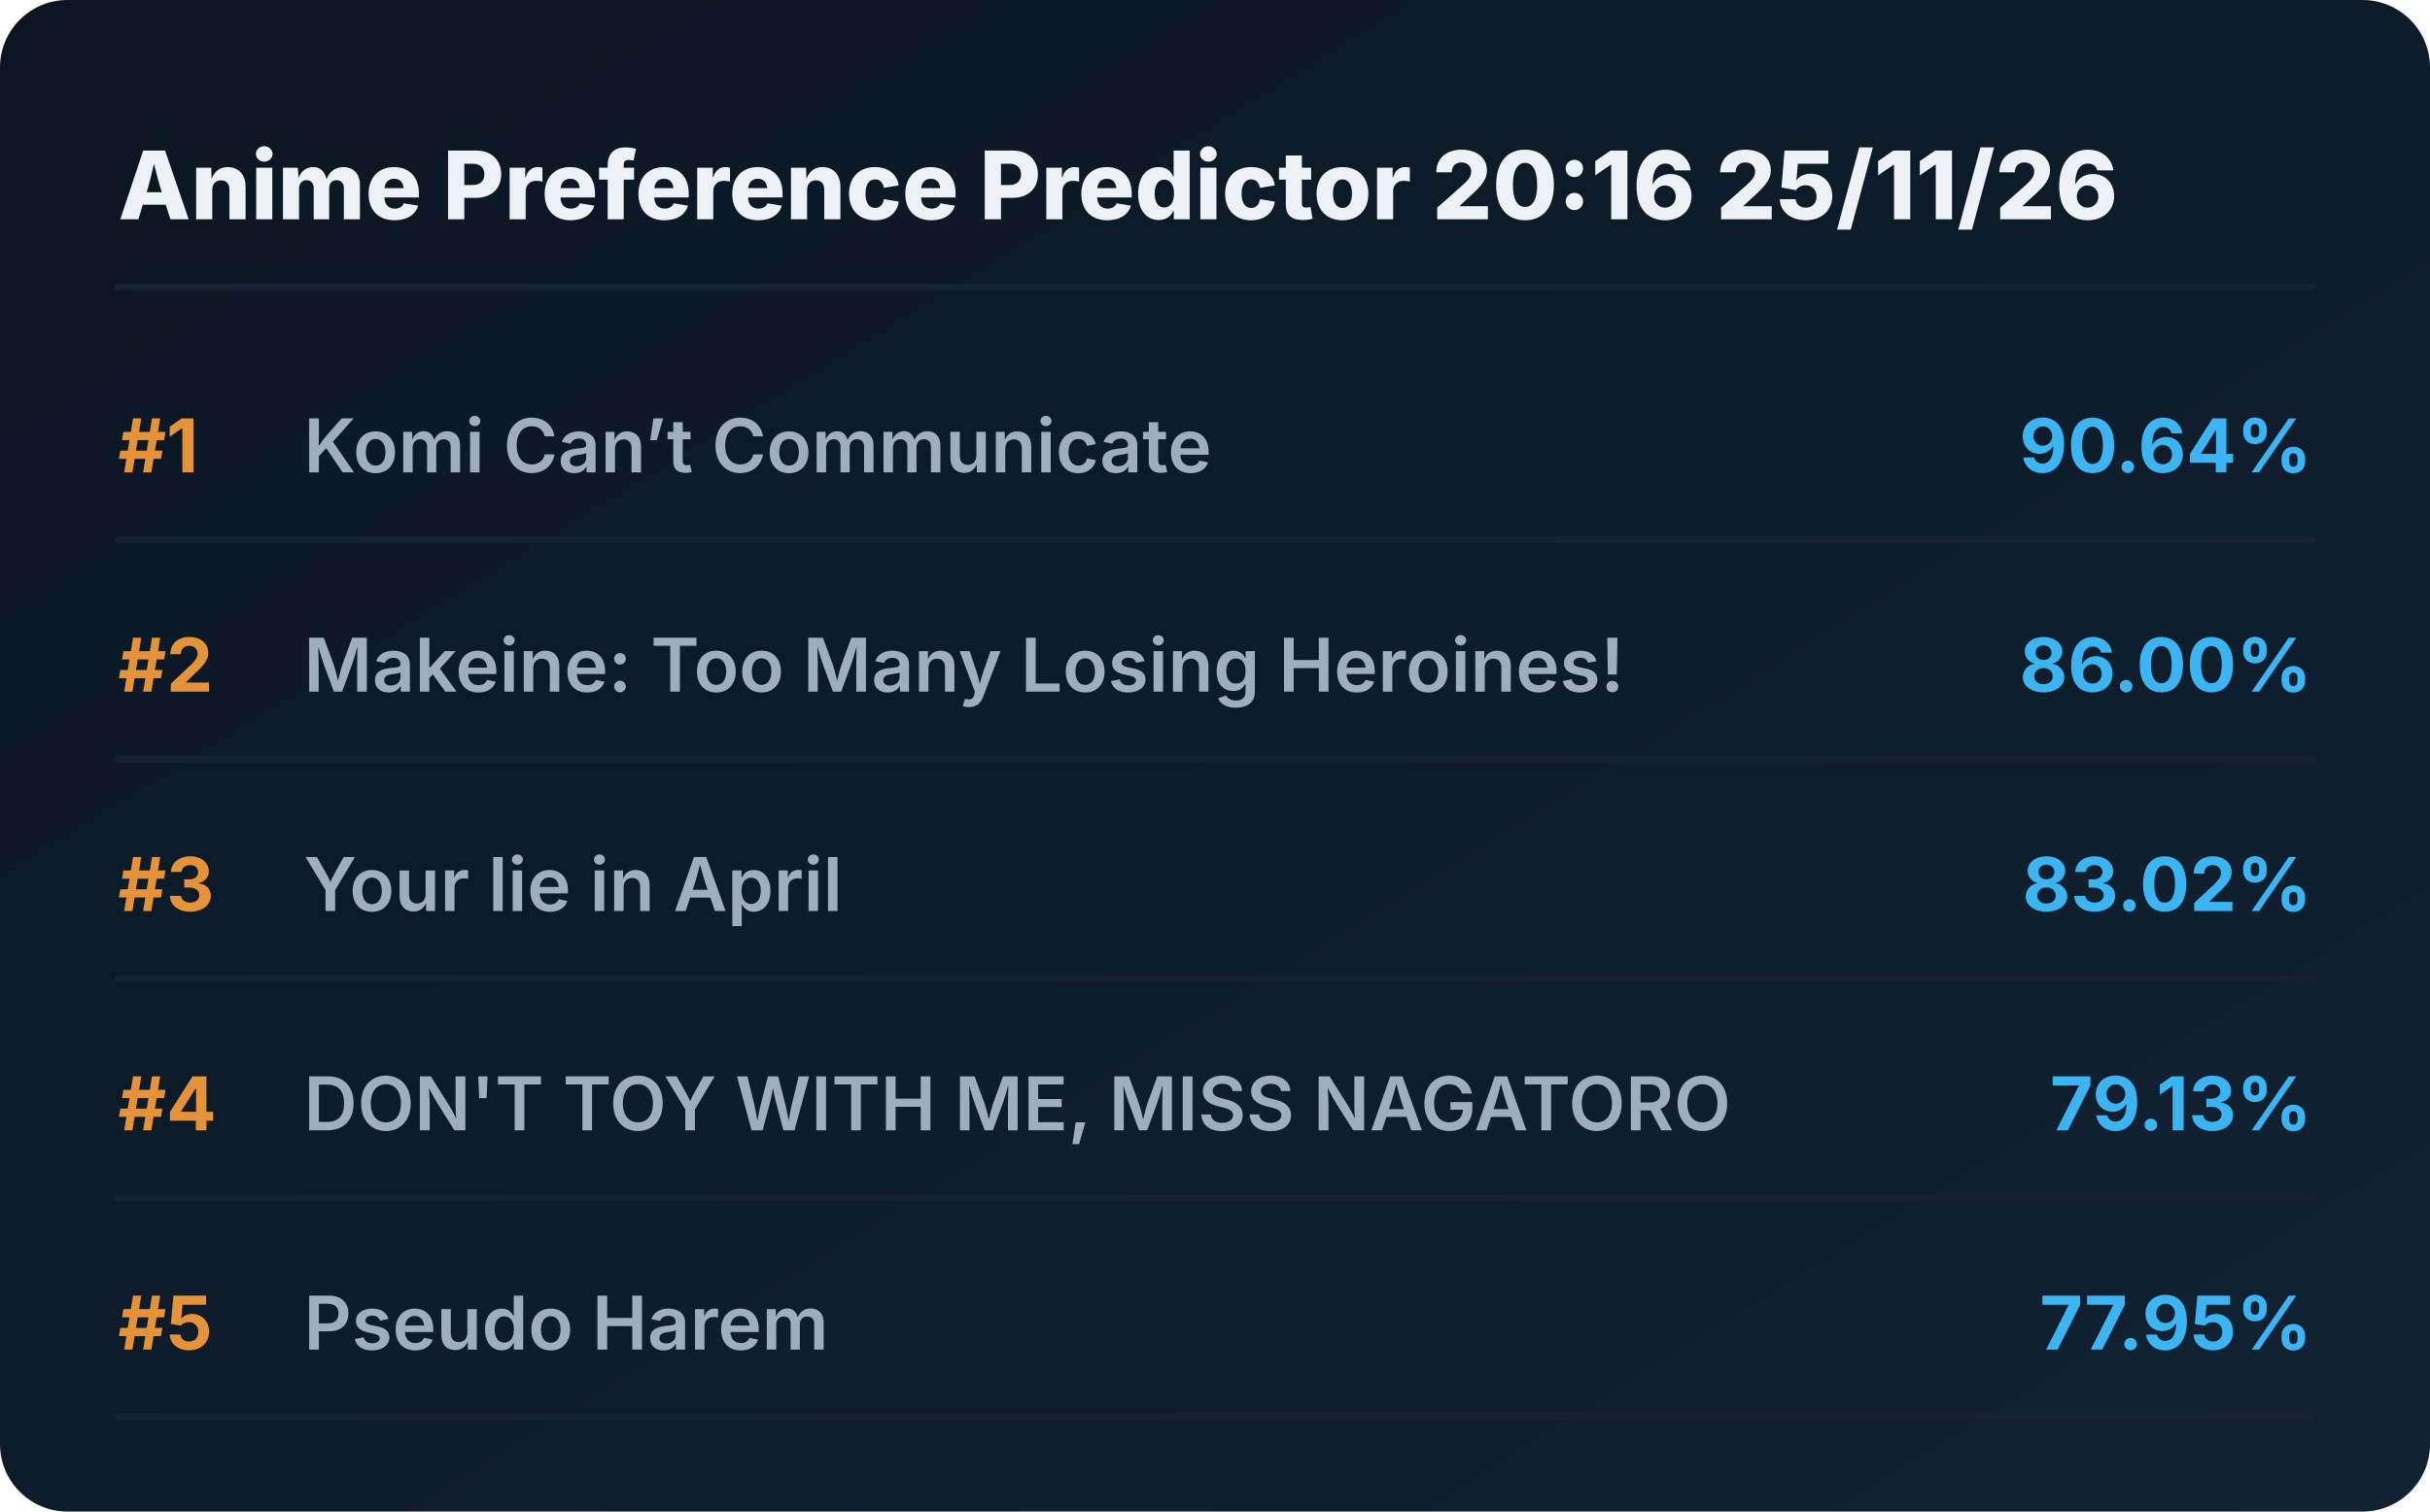
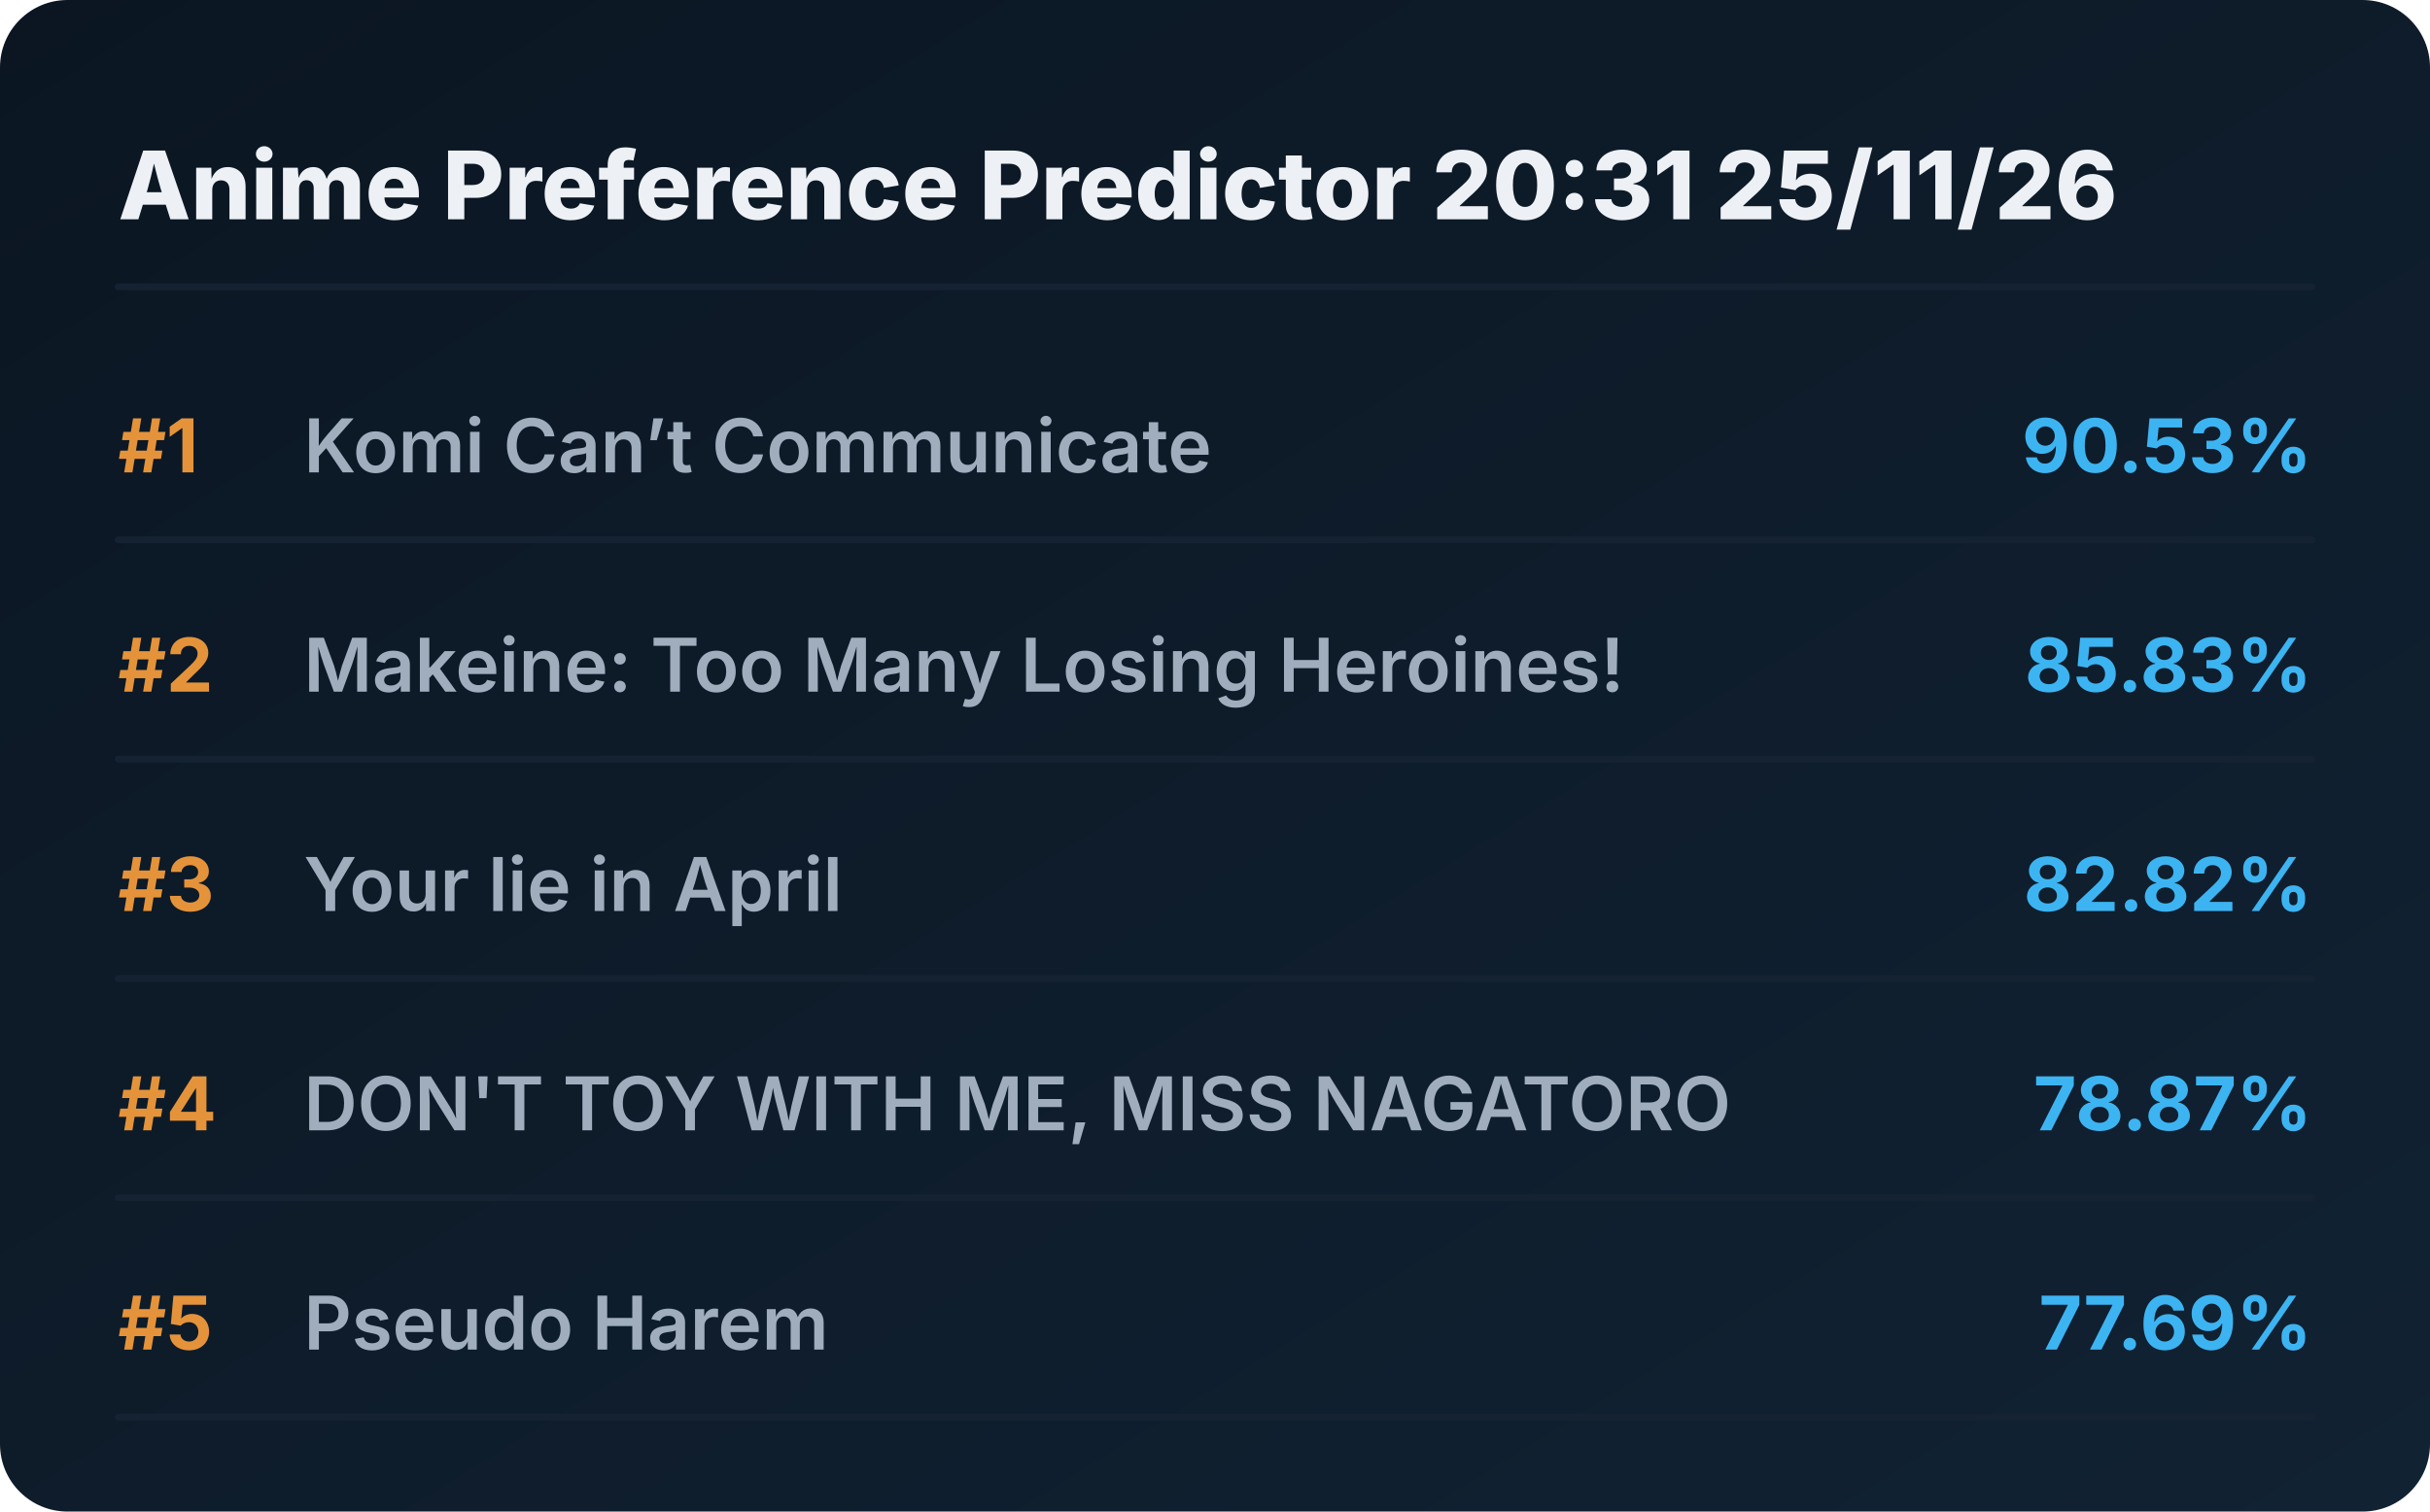
<svg xmlns="http://www.w3.org/2000/svg" viewBox="0 0 720 448" preserveAspectRatio="xMidYMid meet" style="width: 100%; height: auto; max-width: 720px;">
  <defs>
    <linearGradient id="boxGrad" x1="0%" y1="0%" x2="100%" y2="100%">
      <stop offset="0%" stop-color="#0b1622" />
      <stop offset="100%" stop-color="#112233" />
    </linearGradient>
    <clipPath id="titleClip">
      <rect x="90" y="0" width="510" height="100%" />
    </clipPath>
  </defs>
  <style>
    .bg { fill: url(#boxGrad); rx: 20px; }
    .header { font-family: 'Overpass', 'Inter', system-ui, sans-serif; font-weight: 800; font-size: 28px; fill: #edf1f5; }
    .rank { font-family: 'Overpass', 'Inter', system-ui, sans-serif; font-weight: 700; font-size: 22px; fill: #e5933a; }
    .title { font-family: 'Overpass', 'Inter', system-ui, sans-serif; font-weight: 600; font-size: 22px; fill: #9fadbd; }
    .score { font-family: 'Overpass', 'Inter', system-ui, sans-serif; font-weight: 700; font-size: 22px; fill: #3db4f2; }
    .line { stroke: #152232; stroke-width: 2; stroke-linecap: round; }
  </style>
  <rect class="bg" width="720" height="448" />
-   <text x="35" y="65" class="header">Anime Preference Predictor 20:16 25/11/26</text>
+   <text x="35" y="65" class="header">Anime Preference Predictor 20:31 25/11/26</text>
  <line x1="35" y1="85" x2="685" y2="85" class="line" />
  <g transform="translate(0, 0)">
    <text x="35" y="140" class="rank">#1</text>
    <text x="90" y="140" class="title">Komi Can’t Communicate</text>
-     <text x="685" y="140" class="score" text-anchor="end">90.64%</text>
+     <text x="685" y="140" class="score" text-anchor="end">90.53%</text>
    <line x1="35" y1="160" x2="685" y2="160" class="line" />
  </g>
  <g transform="translate(0, 65)">
    <text x="35" y="140" class="rank">#2</text>
    <text x="90" y="140" class="title">Makeine: Too Many Losing Heroines!</text>
-     <text x="685" y="140" class="score" text-anchor="end">86.00%</text>
+     <text x="685" y="140" class="score" text-anchor="end">85.83%</text>
    <line x1="35" y1="160" x2="685" y2="160" class="line" />
  </g>
  <g transform="translate(0, 130)">
    <text x="35" y="140" class="rank">#3</text>
    <text x="90" y="140" class="title">Your lie in April</text>
-     <text x="685" y="140" class="score" text-anchor="end">83.02%</text>
+     <text x="685" y="140" class="score" text-anchor="end">82.82%</text>
    <line x1="35" y1="160" x2="685" y2="160" class="line" />
  </g>
  <g transform="translate(0, 195)">
    <text x="35" y="140" class="rank">#4</text>
    <text x="90" y="140" class="title">DON'T TOY WITH ME, MISS NAGATORO</text>
-     <text x="685" y="140" class="score" text-anchor="end">79.13%</text>
+     <text x="685" y="140" class="score" text-anchor="end">78.87%</text>
    <line x1="35" y1="160" x2="685" y2="160" class="line" />
  </g>
  <g transform="translate(0, 260)">
    <text x="35" y="140" class="rank">#5</text>
    <text x="90" y="140" class="title">Pseudo Harem</text>
-     <text x="685" y="140" class="score" text-anchor="end">77.95%</text>
+     <text x="685" y="140" class="score" text-anchor="end">77.69%</text>
    <line x1="35" y1="160" x2="685" y2="160" class="line" />
  </g>
</svg>
